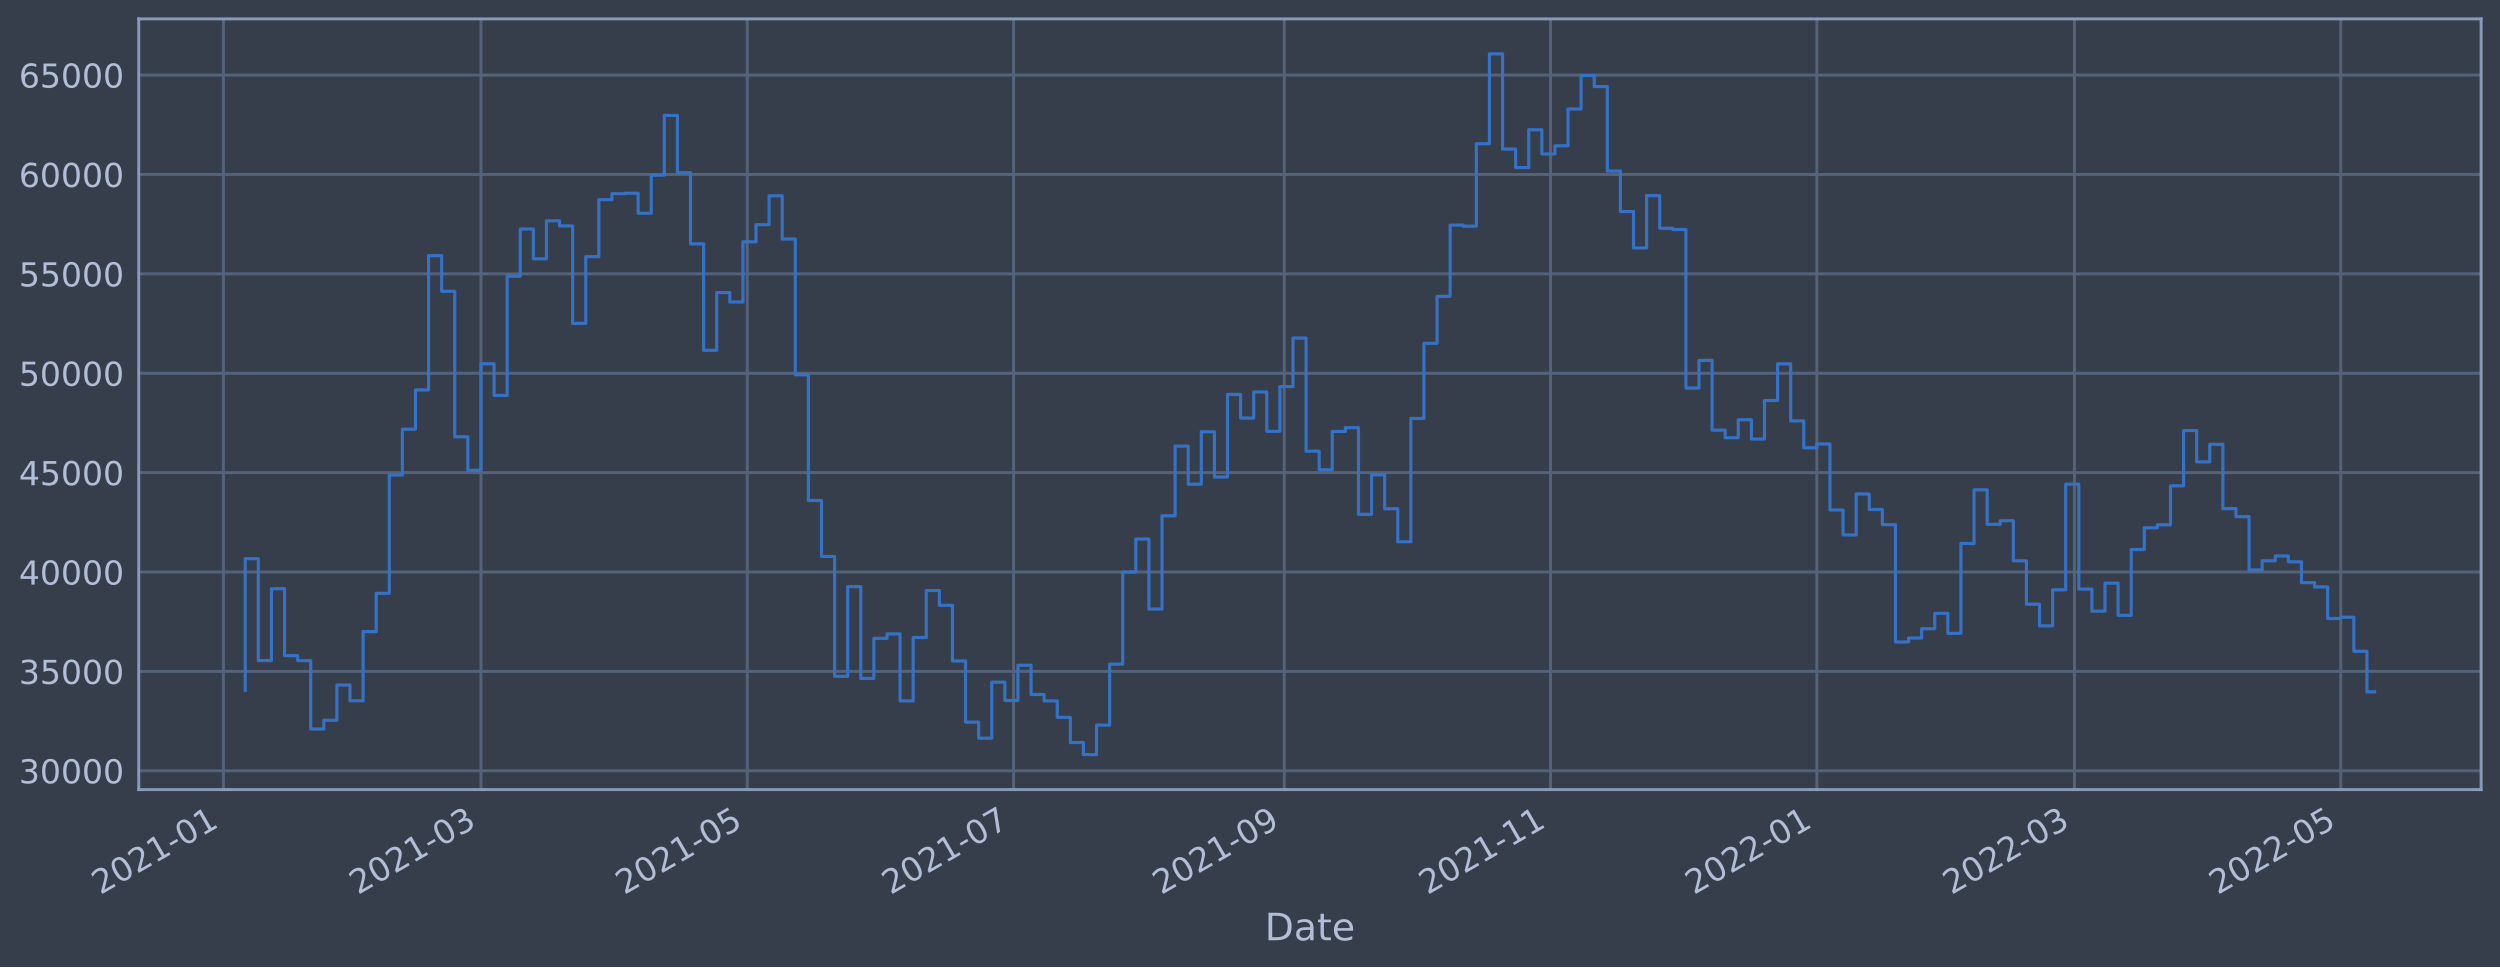
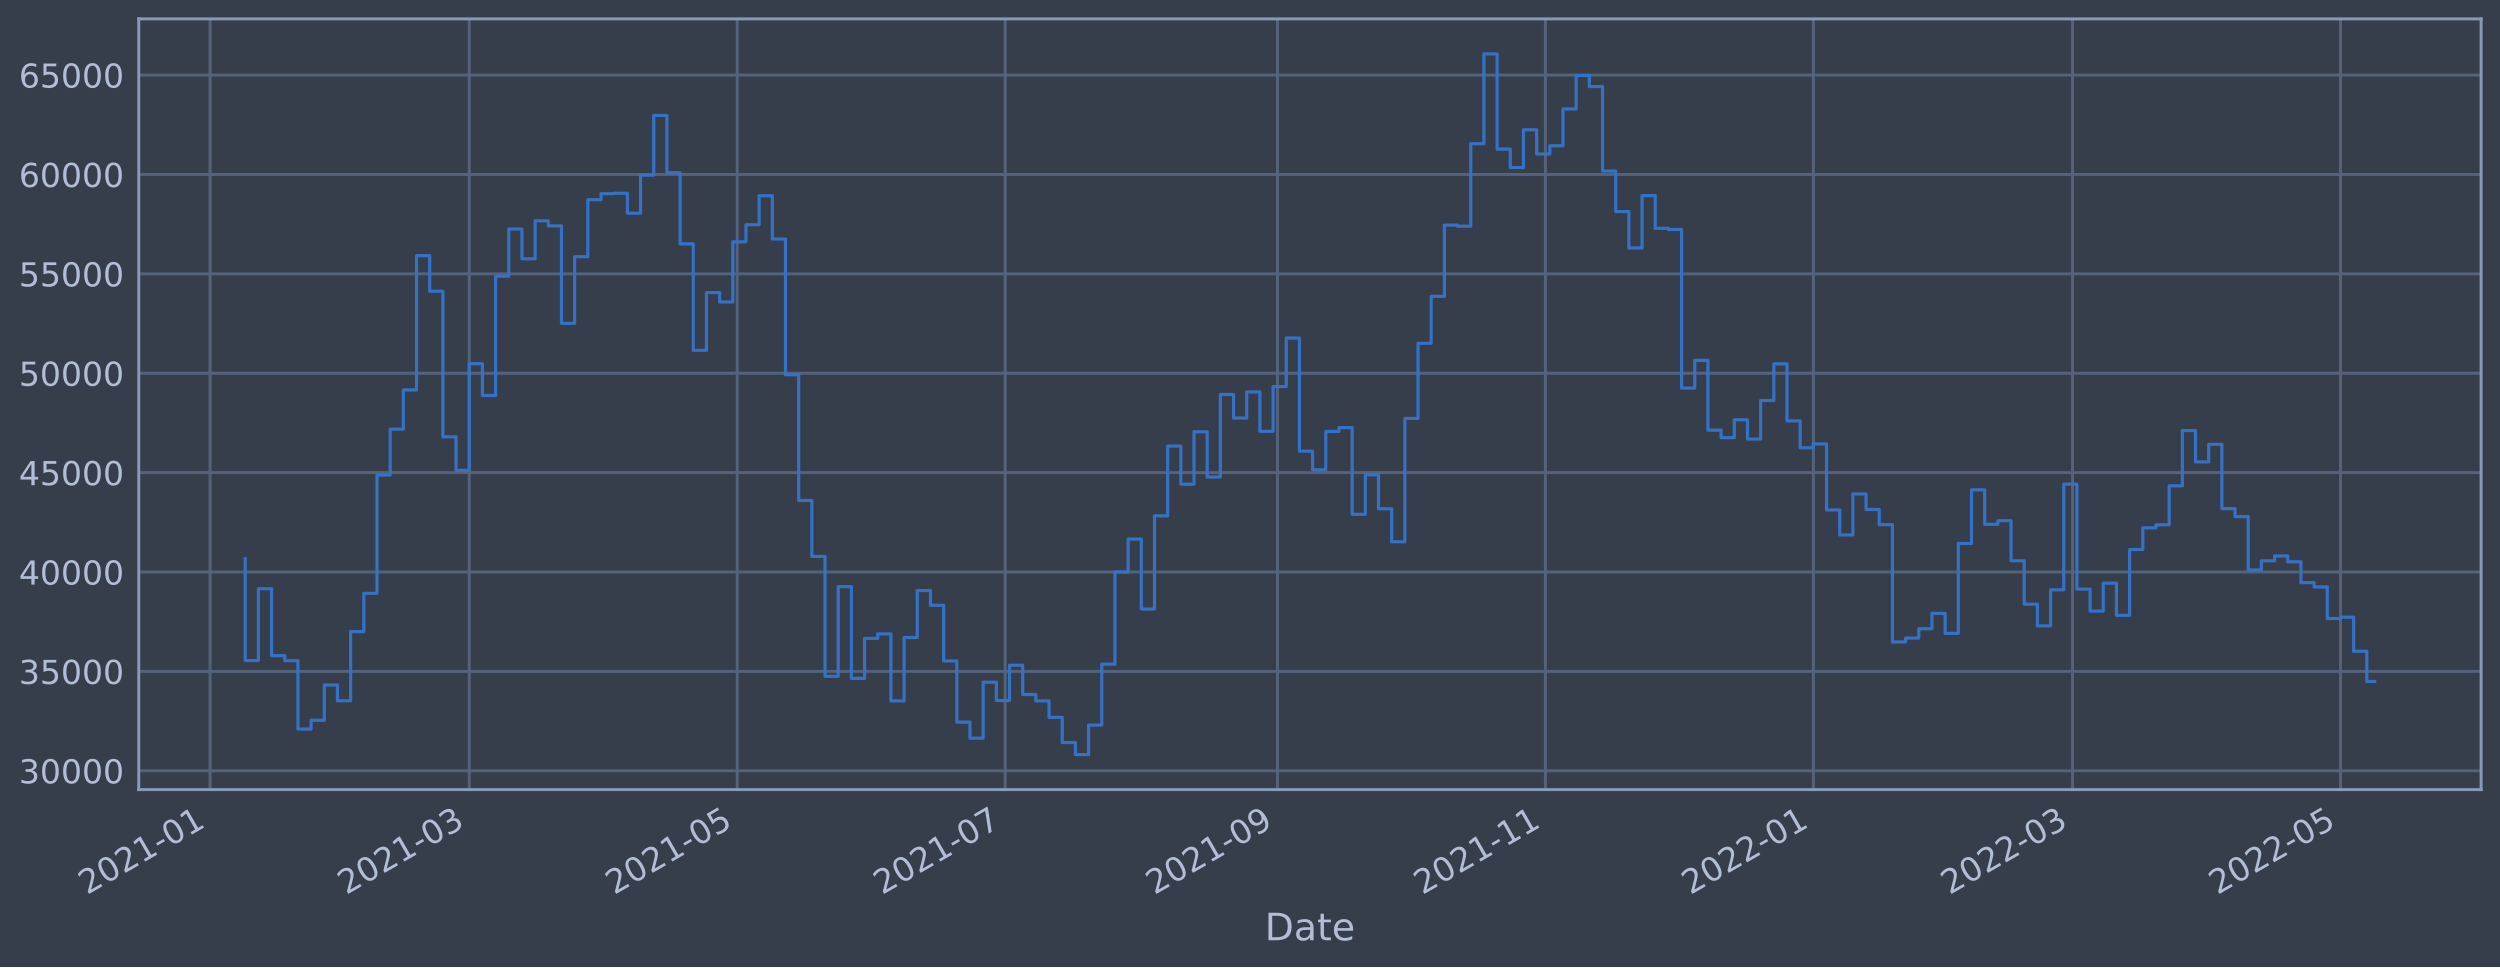
<svg xmlns="http://www.w3.org/2000/svg" xmlns:xlink="http://www.w3.org/1999/xlink" width="952.884pt" height="368.58pt" viewBox="0 0 952.884 368.58" version="1.1">
  <defs>
    <style type="text/css">*{stroke-linejoin: round; stroke-linecap: butt}</style>
  </defs>
  <g id="figure_1">
    <g id="patch_1">
      <path d="M 0 368.58  L 952.884 368.58  L 952.884 0  L 0 0  z " style="fill: #373e4b" />
    </g>
    <g id="axes_1">
      <g id="patch_2">
        <path d="M 52.884 300.96  L 945.684 300.96  L 945.684 7.2  L 52.884 7.2  z " style="fill: #373e4b" />
      </g>
      <g id="matplotlib.axis_1">
        <g id="xtick_1">
          <g id="line2d_1">
-             <path d="M 85.146 300.96  L 85.146 7.2  " clip-path="url(#pdc6e235fcd)" style="fill: none; stroke: #546379; stroke-width: 1.12; stroke-linecap: square" />
+             <path d="M 80.072 300.96  L 80.072 7.2  " clip-path="url(#p9cad86c36f)" style="fill: none; stroke: #546379; stroke-width: 1.12; stroke-linecap: square" />
          </g>
          <g id="line2d_2" />
          <g id="text_1">
-             <g style="fill: #b1bed6" transform="translate(38.24231 341.1745)rotate(-30)scale(0.126 -0.126)">
+             <g style="fill: #b1bed6" transform="translate(33.16834 341.1745)rotate(-30)scale(0.126 -0.126)">
              <defs>
                <path id="DejaVuSans-32" d="M 1228 531  L 3431 531  L 3431 0  L 469 0  L 469 531  Q 828 903 1448 1529  Q 2069 2156 2228 2338  Q 2531 2678 2651 2914  Q 2772 3150 2772 3378  Q 2772 3750 2511 3984  Q 2250 4219 1831 4219  Q 1534 4219 1204 4116  Q 875 4013 500 3803  L 500 4441  Q 881 4594 1212 4672  Q 1544 4750 1819 4750  Q 2544 4750 2975 4387  Q 3406 4025 3406 3419  Q 3406 3131 3298 2873  Q 3191 2616 2906 2266  Q 2828 2175 2409 1742  Q 1991 1309 1228 531  z " transform="scale(0.015625)" />
                <path id="DejaVuSans-30" d="M 2034 4250  Q 1547 4250 1301 3770  Q 1056 3291 1056 2328  Q 1056 1369 1301 889  Q 1547 409 2034 409  Q 2525 409 2770 889  Q 3016 1369 3016 2328  Q 3016 3291 2770 3770  Q 2525 4250 2034 4250  z M 2034 4750  Q 2819 4750 3233 4129  Q 3647 3509 3647 2328  Q 3647 1150 3233 529  Q 2819 -91 2034 -91  Q 1250 -91 836 529  Q 422 1150 422 2328  Q 422 3509 836 4129  Q 1250 4750 2034 4750  z " transform="scale(0.015625)" />
                <path id="DejaVuSans-31" d="M 794 531  L 1825 531  L 1825 4091  L 703 3866  L 703 4441  L 1819 4666  L 2450 4666  L 2450 531  L 3481 531  L 3481 0  L 794 0  L 794 531  z " transform="scale(0.015625)" />
                <path id="DejaVuSans-2d" d="M 313 2009  L 1997 2009  L 1997 1497  L 313 1497  L 313 2009  z " transform="scale(0.015625)" />
              </defs>
              <use xlink:href="#DejaVuSans-32" />
              <use xlink:href="#DejaVuSans-30" x="63.623" />
              <use xlink:href="#DejaVuSans-32" x="127.246" />
              <use xlink:href="#DejaVuSans-31" x="190.869" />
              <use xlink:href="#DejaVuSans-2d" x="254.492" />
              <use xlink:href="#DejaVuSans-30" x="290.576" />
              <use xlink:href="#DejaVuSans-31" x="354.199" />
            </g>
          </g>
        </g>
        <g id="xtick_2">
          <g id="line2d_3">
-             <path d="M 183.321 300.96  L 183.321 7.2  " clip-path="url(#pdc6e235fcd)" style="fill: none; stroke: #546379; stroke-width: 1.12; stroke-linecap: square" />
+             <path d="M 178.852 300.96  L 178.852 7.2  " clip-path="url(#p9cad86c36f)" style="fill: none; stroke: #546379; stroke-width: 1.12; stroke-linecap: square" />
          </g>
          <g id="line2d_4" />
          <g id="text_2">
-             <g style="fill: #b1bed6" transform="translate(136.4181 341.1745)rotate(-30)scale(0.126 -0.126)">
+             <g style="fill: #b1bed6" transform="translate(131.9487 341.1745)rotate(-30)scale(0.126 -0.126)">
              <defs>
                <path id="DejaVuSans-33" d="M 2597 2516  Q 3050 2419 3304 2112  Q 3559 1806 3559 1356  Q 3559 666 3084 287  Q 2609 -91 1734 -91  Q 1441 -91 1130 -33  Q 819 25 488 141  L 488 750  Q 750 597 1062 519  Q 1375 441 1716 441  Q 2309 441 2620 675  Q 2931 909 2931 1356  Q 2931 1769 2642 2001  Q 2353 2234 1838 2234  L 1294 2234  L 1294 2753  L 1863 2753  Q 2328 2753 2575 2939  Q 2822 3125 2822 3475  Q 2822 3834 2567 4026  Q 2313 4219 1838 4219  Q 1578 4219 1281 4162  Q 984 4106 628 3988  L 628 4550  Q 988 4650 1302 4700  Q 1616 4750 1894 4750  Q 2613 4750 3031 4423  Q 3450 4097 3450 3541  Q 3450 3153 3228 2886  Q 3006 2619 2597 2516  z " transform="scale(0.015625)" />
              </defs>
              <use xlink:href="#DejaVuSans-32" />
              <use xlink:href="#DejaVuSans-30" x="63.623" />
              <use xlink:href="#DejaVuSans-32" x="127.246" />
              <use xlink:href="#DejaVuSans-31" x="190.869" />
              <use xlink:href="#DejaVuSans-2d" x="254.492" />
              <use xlink:href="#DejaVuSans-30" x="290.576" />
              <use xlink:href="#DejaVuSans-33" x="354.199" />
            </g>
          </g>
        </g>
        <g id="xtick_3">
          <g id="line2d_5">
-             <path d="M 284.825 300.96  L 284.825 7.2  " clip-path="url(#pdc6e235fcd)" style="fill: none; stroke: #546379; stroke-width: 1.12; stroke-linecap: square" />
+             <path d="M 280.981 300.96  L 280.981 7.2  " clip-path="url(#p9cad86c36f)" style="fill: none; stroke: #546379; stroke-width: 1.12; stroke-linecap: square" />
          </g>
          <g id="line2d_6" />
          <g id="text_3">
-             <g style="fill: #b1bed6" transform="translate(237.9219 341.1745)rotate(-30)scale(0.126 -0.126)">
+             <g style="fill: #b1bed6" transform="translate(234.0776 341.1745)rotate(-30)scale(0.126 -0.126)">
              <defs>
                <path id="DejaVuSans-35" d="M 691 4666  L 3169 4666  L 3169 4134  L 1269 4134  L 1269 2991  Q 1406 3038 1543 3061  Q 1681 3084 1819 3084  Q 2600 3084 3056 2656  Q 3513 2228 3513 1497  Q 3513 744 3044 326  Q 2575 -91 1722 -91  Q 1428 -91 1123 -41  Q 819 9 494 109  L 494 744  Q 775 591 1075 516  Q 1375 441 1709 441  Q 2250 441 2565 725  Q 2881 1009 2881 1497  Q 2881 1984 2565 2268  Q 2250 2553 1709 2553  Q 1456 2553 1204 2497  Q 953 2441 691 2322  L 691 4666  z " transform="scale(0.015625)" />
              </defs>
              <use xlink:href="#DejaVuSans-32" />
              <use xlink:href="#DejaVuSans-30" x="63.623" />
              <use xlink:href="#DejaVuSans-32" x="127.246" />
              <use xlink:href="#DejaVuSans-31" x="190.869" />
              <use xlink:href="#DejaVuSans-2d" x="254.492" />
              <use xlink:href="#DejaVuSans-30" x="290.576" />
              <use xlink:href="#DejaVuSans-35" x="354.199" />
            </g>
          </g>
        </g>
        <g id="xtick_4">
          <g id="line2d_7">
-             <path d="M 386.329 300.96  L 386.329 7.2  " clip-path="url(#pdc6e235fcd)" style="fill: none; stroke: #546379; stroke-width: 1.12; stroke-linecap: square" />
+             <path d="M 383.11 300.96  L 383.11 7.2  " clip-path="url(#p9cad86c36f)" style="fill: none; stroke: #546379; stroke-width: 1.12; stroke-linecap: square" />
          </g>
          <g id="line2d_8" />
          <g id="text_4">
-             <g style="fill: #b1bed6" transform="translate(339.4257 341.1745)rotate(-30)scale(0.126 -0.126)">
+             <g style="fill: #b1bed6" transform="translate(336.2065 341.1745)rotate(-30)scale(0.126 -0.126)">
              <defs>
                <path id="DejaVuSans-37" d="M 525 4666  L 3525 4666  L 3525 4397  L 1831 0  L 1172 0  L 2766 4134  L 525 4134  L 525 4666  z " transform="scale(0.015625)" />
              </defs>
              <use xlink:href="#DejaVuSans-32" />
              <use xlink:href="#DejaVuSans-30" x="63.623" />
              <use xlink:href="#DejaVuSans-32" x="127.246" />
              <use xlink:href="#DejaVuSans-31" x="190.869" />
              <use xlink:href="#DejaVuSans-2d" x="254.492" />
              <use xlink:href="#DejaVuSans-30" x="290.576" />
              <use xlink:href="#DejaVuSans-37" x="354.199" />
            </g>
          </g>
        </g>
        <g id="xtick_5">
          <g id="line2d_9">
-             <path d="M 489.497 300.96  L 489.497 7.2  " clip-path="url(#pdc6e235fcd)" style="fill: none; stroke: #546379; stroke-width: 1.12; stroke-linecap: square" />
+             <path d="M 486.913 300.96  L 486.913 7.2  " clip-path="url(#p9cad86c36f)" style="fill: none; stroke: #546379; stroke-width: 1.12; stroke-linecap: square" />
          </g>
          <g id="line2d_10" />
          <g id="text_5">
-             <g style="fill: #b1bed6" transform="translate(442.5935 341.1745)rotate(-30)scale(0.126 -0.126)">
+             <g style="fill: #b1bed6" transform="translate(440.0097 341.1745)rotate(-30)scale(0.126 -0.126)">
              <defs>
                <path id="DejaVuSans-39" d="M 703 97  L 703 672  Q 941 559 1184 500  Q 1428 441 1663 441  Q 2288 441 2617 861  Q 2947 1281 2994 2138  Q 2813 1869 2534 1725  Q 2256 1581 1919 1581  Q 1219 1581 811 2004  Q 403 2428 403 3163  Q 403 3881 828 4315  Q 1253 4750 1959 4750  Q 2769 4750 3195 4129  Q 3622 3509 3622 2328  Q 3622 1225 3098 567  Q 2575 -91 1691 -91  Q 1453 -91 1209 -44  Q 966 3 703 97  z M 1959 2075  Q 2384 2075 2632 2365  Q 2881 2656 2881 3163  Q 2881 3666 2632 3958  Q 2384 4250 1959 4250  Q 1534 4250 1286 3958  Q 1038 3666 1038 3163  Q 1038 2656 1286 2365  Q 1534 2075 1959 2075  z " transform="scale(0.015625)" />
              </defs>
              <use xlink:href="#DejaVuSans-32" />
              <use xlink:href="#DejaVuSans-30" x="63.623" />
              <use xlink:href="#DejaVuSans-32" x="127.246" />
              <use xlink:href="#DejaVuSans-31" x="190.869" />
              <use xlink:href="#DejaVuSans-2d" x="254.492" />
              <use xlink:href="#DejaVuSans-30" x="290.576" />
              <use xlink:href="#DejaVuSans-39" x="354.199" />
            </g>
          </g>
        </g>
        <g id="xtick_6">
          <g id="line2d_11">
-             <path d="M 591.001 300.96  L 591.001 7.2  " clip-path="url(#pdc6e235fcd)" style="fill: none; stroke: #546379; stroke-width: 1.12; stroke-linecap: square" />
+             <path d="M 589.042 300.96  L 589.042 7.2  " clip-path="url(#p9cad86c36f)" style="fill: none; stroke: #546379; stroke-width: 1.12; stroke-linecap: square" />
          </g>
          <g id="line2d_12" />
          <g id="text_6">
-             <g style="fill: #b1bed6" transform="translate(544.0973 341.1745)rotate(-30)scale(0.126 -0.126)">
+             <g style="fill: #b1bed6" transform="translate(542.1386 341.1745)rotate(-30)scale(0.126 -0.126)">
              <use xlink:href="#DejaVuSans-32" />
              <use xlink:href="#DejaVuSans-30" x="63.623" />
              <use xlink:href="#DejaVuSans-32" x="127.246" />
              <use xlink:href="#DejaVuSans-31" x="190.869" />
              <use xlink:href="#DejaVuSans-2d" x="254.492" />
              <use xlink:href="#DejaVuSans-31" x="290.576" />
              <use xlink:href="#DejaVuSans-31" x="354.199" />
            </g>
          </g>
        </g>
        <g id="xtick_7">
          <g id="line2d_13">
-             <path d="M 692.504 300.96  L 692.504 7.2  " clip-path="url(#pdc6e235fcd)" style="fill: none; stroke: #546379; stroke-width: 1.12; stroke-linecap: square" />
+             <path d="M 691.171 300.96  L 691.171 7.2  " clip-path="url(#p9cad86c36f)" style="fill: none; stroke: #546379; stroke-width: 1.12; stroke-linecap: square" />
          </g>
          <g id="line2d_14" />
          <g id="text_7">
-             <g style="fill: #b1bed6" transform="translate(645.6011 341.1745)rotate(-30)scale(0.126 -0.126)">
+             <g style="fill: #b1bed6" transform="translate(644.2675 341.1745)rotate(-30)scale(0.126 -0.126)">
              <use xlink:href="#DejaVuSans-32" />
              <use xlink:href="#DejaVuSans-30" x="63.623" />
              <use xlink:href="#DejaVuSans-32" x="127.246" />
              <use xlink:href="#DejaVuSans-32" x="190.869" />
              <use xlink:href="#DejaVuSans-2d" x="254.492" />
              <use xlink:href="#DejaVuSans-30" x="290.576" />
              <use xlink:href="#DejaVuSans-31" x="354.199" />
            </g>
          </g>
        </g>
        <g id="xtick_8">
          <g id="line2d_15">
-             <path d="M 790.68 300.96  L 790.68 7.2  " clip-path="url(#pdc6e235fcd)" style="fill: none; stroke: #546379; stroke-width: 1.12; stroke-linecap: square" />
+             <path d="M 789.951 300.96  L 789.951 7.2  " clip-path="url(#p9cad86c36f)" style="fill: none; stroke: #546379; stroke-width: 1.12; stroke-linecap: square" />
          </g>
          <g id="line2d_16" />
          <g id="text_8">
-             <g style="fill: #b1bed6" transform="translate(743.7769 341.1745)rotate(-30)scale(0.126 -0.126)">
+             <g style="fill: #b1bed6" transform="translate(743.0479 341.1745)rotate(-30)scale(0.126 -0.126)">
              <use xlink:href="#DejaVuSans-32" />
              <use xlink:href="#DejaVuSans-30" x="63.623" />
              <use xlink:href="#DejaVuSans-32" x="127.246" />
              <use xlink:href="#DejaVuSans-32" x="190.869" />
              <use xlink:href="#DejaVuSans-2d" x="254.492" />
              <use xlink:href="#DejaVuSans-30" x="290.576" />
              <use xlink:href="#DejaVuSans-33" x="354.199" />
            </g>
          </g>
        </g>
        <g id="xtick_9">
          <g id="line2d_17">
-             <path d="M 892.184 300.96  L 892.184 7.2  " clip-path="url(#pdc6e235fcd)" style="fill: none; stroke: #546379; stroke-width: 1.12; stroke-linecap: square" />
+             <path d="M 892.08 300.96  L 892.08 7.2  " clip-path="url(#p9cad86c36f)" style="fill: none; stroke: #546379; stroke-width: 1.12; stroke-linecap: square" />
          </g>
          <g id="line2d_18" />
          <g id="text_9">
-             <g style="fill: #b1bed6" transform="translate(845.2807 341.1745)rotate(-30)scale(0.126 -0.126)">
+             <g style="fill: #b1bed6" transform="translate(845.1768 341.1745)rotate(-30)scale(0.126 -0.126)">
              <use xlink:href="#DejaVuSans-32" />
              <use xlink:href="#DejaVuSans-30" x="63.623" />
              <use xlink:href="#DejaVuSans-32" x="127.246" />
              <use xlink:href="#DejaVuSans-32" x="190.869" />
              <use xlink:href="#DejaVuSans-2d" x="254.492" />
              <use xlink:href="#DejaVuSans-30" x="290.576" />
              <use xlink:href="#DejaVuSans-35" x="354.199" />
            </g>
          </g>
        </g>
        <g id="text_10">
          <g style="fill: #b1bed6" transform="translate(482.0746 358.3856)scale(0.144 -0.144)">
            <defs>
              <path id="DejaVuSans-44" d="M 1259 4147  L 1259 519  L 2022 519  Q 2988 519 3436 956  Q 3884 1394 3884 2338  Q 3884 3275 3436 3711  Q 2988 4147 2022 4147  L 1259 4147  z M 628 4666  L 1925 4666  Q 3281 4666 3915 4102  Q 4550 3538 4550 2338  Q 4550 1131 3912 565  Q 3275 0 1925 0  L 628 0  L 628 4666  z " transform="scale(0.015625)" />
              <path id="DejaVuSans-61" d="M 2194 1759  Q 1497 1759 1228 1600  Q 959 1441 959 1056  Q 959 750 1161 570  Q 1363 391 1709 391  Q 2188 391 2477 730  Q 2766 1069 2766 1631  L 2766 1759  L 2194 1759  z M 3341 1997  L 3341 0  L 2766 0  L 2766 531  Q 2569 213 2275 61  Q 1981 -91 1556 -91  Q 1019 -91 701 211  Q 384 513 384 1019  Q 384 1609 779 1909  Q 1175 2209 1959 2209  L 2766 2209  L 2766 2266  Q 2766 2663 2505 2880  Q 2244 3097 1772 3097  Q 1472 3097 1187 3025  Q 903 2953 641 2809  L 641 3341  Q 956 3463 1253 3523  Q 1550 3584 1831 3584  Q 2591 3584 2966 3190  Q 3341 2797 3341 1997  z " transform="scale(0.015625)" />
              <path id="DejaVuSans-74" d="M 1172 4494  L 1172 3500  L 2356 3500  L 2356 3053  L 1172 3053  L 1172 1153  Q 1172 725 1289 603  Q 1406 481 1766 481  L 2356 481  L 2356 0  L 1766 0  Q 1100 0 847 248  Q 594 497 594 1153  L 594 3053  L 172 3053  L 172 3500  L 594 3500  L 594 4494  L 1172 4494  z " transform="scale(0.015625)" />
              <path id="DejaVuSans-65" d="M 3597 1894  L 3597 1613  L 953 1613  Q 991 1019 1311 708  Q 1631 397 2203 397  Q 2534 397 2845 478  Q 3156 559 3463 722  L 3463 178  Q 3153 47 2828 -22  Q 2503 -91 2169 -91  Q 1331 -91 842 396  Q 353 884 353 1716  Q 353 2575 817 3079  Q 1281 3584 2069 3584  Q 2775 3584 3186 3129  Q 3597 2675 3597 1894  z M 3022 2063  Q 3016 2534 2758 2815  Q 2500 3097 2075 3097  Q 1594 3097 1305 2825  Q 1016 2553 972 2059  L 3022 2063  z " transform="scale(0.015625)" />
            </defs>
            <use xlink:href="#DejaVuSans-44" />
            <use xlink:href="#DejaVuSans-61" x="77.002" />
            <use xlink:href="#DejaVuSans-74" x="138.281" />
            <use xlink:href="#DejaVuSans-65" x="177.49" />
          </g>
        </g>
      </g>
      <g id="matplotlib.axis_2">
        <g id="ytick_1">
          <g id="line2d_19">
-             <path d="M 52.884 293.789  L 945.684 293.789  " clip-path="url(#pdc6e235fcd)" style="fill: none; stroke: #546379; stroke-width: 1.12; stroke-linecap: square" />
+             <path d="M 52.884 293.789  L 945.684 293.789  " clip-path="url(#p9cad86c36f)" style="fill: none; stroke: #546379; stroke-width: 1.12; stroke-linecap: square" />
          </g>
          <g id="line2d_20" />
          <g id="text_11">
            <g style="fill: #b1bed6" transform="translate(7.2 298.5763)scale(0.126 -0.126)">
              <use xlink:href="#DejaVuSans-33" />
              <use xlink:href="#DejaVuSans-30" x="63.623" />
              <use xlink:href="#DejaVuSans-30" x="127.246" />
              <use xlink:href="#DejaVuSans-30" x="190.869" />
              <use xlink:href="#DejaVuSans-30" x="254.492" />
            </g>
          </g>
        </g>
        <g id="ytick_2">
          <g id="line2d_21">
-             <path d="M 52.884 255.907  L 945.684 255.907  " clip-path="url(#pdc6e235fcd)" style="fill: none; stroke: #546379; stroke-width: 1.12; stroke-linecap: square" />
+             <path d="M 52.884 255.907  L 945.684 255.907  " clip-path="url(#p9cad86c36f)" style="fill: none; stroke: #546379; stroke-width: 1.12; stroke-linecap: square" />
          </g>
          <g id="line2d_22" />
          <g id="text_12">
            <g style="fill: #b1bed6" transform="translate(7.2 260.6936)scale(0.126 -0.126)">
              <use xlink:href="#DejaVuSans-33" />
              <use xlink:href="#DejaVuSans-35" x="63.623" />
              <use xlink:href="#DejaVuSans-30" x="127.246" />
              <use xlink:href="#DejaVuSans-30" x="190.869" />
              <use xlink:href="#DejaVuSans-30" x="254.492" />
            </g>
          </g>
        </g>
        <g id="ytick_3">
          <g id="line2d_23">
-             <path d="M 52.884 218.024  L 945.684 218.024  " clip-path="url(#pdc6e235fcd)" style="fill: none; stroke: #546379; stroke-width: 1.12; stroke-linecap: square" />
+             <path d="M 52.884 218.024  L 945.684 218.024  " clip-path="url(#p9cad86c36f)" style="fill: none; stroke: #546379; stroke-width: 1.12; stroke-linecap: square" />
          </g>
          <g id="line2d_24" />
          <g id="text_13">
            <g style="fill: #b1bed6" transform="translate(7.2 222.811)scale(0.126 -0.126)">
              <defs>
                <path id="DejaVuSans-34" d="M 2419 4116  L 825 1625  L 2419 1625  L 2419 4116  z M 2253 4666  L 3047 4666  L 3047 1625  L 3713 1625  L 3713 1100  L 3047 1100  L 3047 0  L 2419 0  L 2419 1100  L 313 1100  L 313 1709  L 2253 4666  z " transform="scale(0.015625)" />
              </defs>
              <use xlink:href="#DejaVuSans-34" />
              <use xlink:href="#DejaVuSans-30" x="63.623" />
              <use xlink:href="#DejaVuSans-30" x="127.246" />
              <use xlink:href="#DejaVuSans-30" x="190.869" />
              <use xlink:href="#DejaVuSans-30" x="254.492" />
            </g>
          </g>
        </g>
        <g id="ytick_4">
          <g id="line2d_25">
-             <path d="M 52.884 180.141  L 945.684 180.141  " clip-path="url(#pdc6e235fcd)" style="fill: none; stroke: #546379; stroke-width: 1.12; stroke-linecap: square" />
+             <path d="M 52.884 180.141  L 945.684 180.141  " clip-path="url(#p9cad86c36f)" style="fill: none; stroke: #546379; stroke-width: 1.12; stroke-linecap: square" />
          </g>
          <g id="line2d_26" />
          <g id="text_14">
            <g style="fill: #b1bed6" transform="translate(7.2 184.9284)scale(0.126 -0.126)">
              <use xlink:href="#DejaVuSans-34" />
              <use xlink:href="#DejaVuSans-35" x="63.623" />
              <use xlink:href="#DejaVuSans-30" x="127.246" />
              <use xlink:href="#DejaVuSans-30" x="190.869" />
              <use xlink:href="#DejaVuSans-30" x="254.492" />
            </g>
          </g>
        </g>
        <g id="ytick_5">
          <g id="line2d_27">
-             <path d="M 52.884 142.259  L 945.684 142.259  " clip-path="url(#pdc6e235fcd)" style="fill: none; stroke: #546379; stroke-width: 1.12; stroke-linecap: square" />
+             <path d="M 52.884 142.259  L 945.684 142.259  " clip-path="url(#p9cad86c36f)" style="fill: none; stroke: #546379; stroke-width: 1.12; stroke-linecap: square" />
          </g>
          <g id="line2d_28" />
          <g id="text_15">
            <g style="fill: #b1bed6" transform="translate(7.2 147.0457)scale(0.126 -0.126)">
              <use xlink:href="#DejaVuSans-35" />
              <use xlink:href="#DejaVuSans-30" x="63.623" />
              <use xlink:href="#DejaVuSans-30" x="127.246" />
              <use xlink:href="#DejaVuSans-30" x="190.869" />
              <use xlink:href="#DejaVuSans-30" x="254.492" />
            </g>
          </g>
        </g>
        <g id="ytick_6">
          <g id="line2d_29">
-             <path d="M 52.884 104.376  L 945.684 104.376  " clip-path="url(#pdc6e235fcd)" style="fill: none; stroke: #546379; stroke-width: 1.12; stroke-linecap: square" />
+             <path d="M 52.884 104.376  L 945.684 104.376  " clip-path="url(#p9cad86c36f)" style="fill: none; stroke: #546379; stroke-width: 1.12; stroke-linecap: square" />
          </g>
          <g id="line2d_30" />
          <g id="text_16">
            <g style="fill: #b1bed6" transform="translate(7.2 109.1631)scale(0.126 -0.126)">
              <use xlink:href="#DejaVuSans-35" />
              <use xlink:href="#DejaVuSans-35" x="63.623" />
              <use xlink:href="#DejaVuSans-30" x="127.246" />
              <use xlink:href="#DejaVuSans-30" x="190.869" />
              <use xlink:href="#DejaVuSans-30" x="254.492" />
            </g>
          </g>
        </g>
        <g id="ytick_7">
          <g id="line2d_31">
-             <path d="M 52.884 66.493  L 945.684 66.493  " clip-path="url(#pdc6e235fcd)" style="fill: none; stroke: #546379; stroke-width: 1.12; stroke-linecap: square" />
+             <path d="M 52.884 66.493  L 945.684 66.493  " clip-path="url(#p9cad86c36f)" style="fill: none; stroke: #546379; stroke-width: 1.12; stroke-linecap: square" />
          </g>
          <g id="line2d_32" />
          <g id="text_17">
            <g style="fill: #b1bed6" transform="translate(7.2 71.28047)scale(0.126 -0.126)">
              <defs>
                <path id="DejaVuSans-36" d="M 2113 2584  Q 1688 2584 1439 2293  Q 1191 2003 1191 1497  Q 1191 994 1439 701  Q 1688 409 2113 409  Q 2538 409 2786 701  Q 3034 994 3034 1497  Q 3034 2003 2786 2293  Q 2538 2584 2113 2584  z M 3366 4563  L 3366 3988  Q 3128 4100 2886 4159  Q 2644 4219 2406 4219  Q 1781 4219 1451 3797  Q 1122 3375 1075 2522  Q 1259 2794 1537 2939  Q 1816 3084 2150 3084  Q 2853 3084 3261 2657  Q 3669 2231 3669 1497  Q 3669 778 3244 343  Q 2819 -91 2113 -91  Q 1303 -91 875 529  Q 447 1150 447 2328  Q 447 3434 972 4092  Q 1497 4750 2381 4750  Q 2619 4750 2861 4703  Q 3103 4656 3366 4563  z " transform="scale(0.015625)" />
              </defs>
              <use xlink:href="#DejaVuSans-36" />
              <use xlink:href="#DejaVuSans-30" x="63.623" />
              <use xlink:href="#DejaVuSans-30" x="127.246" />
              <use xlink:href="#DejaVuSans-30" x="190.869" />
              <use xlink:href="#DejaVuSans-30" x="254.492" />
            </g>
          </g>
        </g>
        <g id="ytick_8">
          <g id="line2d_33">
-             <path d="M 52.884 28.611  L 945.684 28.611  " clip-path="url(#pdc6e235fcd)" style="fill: none; stroke: #546379; stroke-width: 1.12; stroke-linecap: square" />
+             <path d="M 52.884 28.611  L 945.684 28.611  " clip-path="url(#p9cad86c36f)" style="fill: none; stroke: #546379; stroke-width: 1.12; stroke-linecap: square" />
          </g>
          <g id="line2d_34" />
          <g id="text_18">
            <g style="fill: #b1bed6" transform="translate(7.2 33.39783)scale(0.126 -0.126)">
              <use xlink:href="#DejaVuSans-36" />
              <use xlink:href="#DejaVuSans-35" x="63.623" />
              <use xlink:href="#DejaVuSans-30" x="127.246" />
              <use xlink:href="#DejaVuSans-30" x="190.869" />
              <use xlink:href="#DejaVuSans-30" x="254.492" />
            </g>
          </g>
        </g>
      </g>
      <g id="line2d_35">
-         <path d="M 93.466 263.13  L 93.466 212.946  L 98.458 212.946  L 98.458 251.778  L 103.45 251.778  L 103.45 224.4  L 108.442 224.4  L 108.442 249.898  L 113.434 249.898  L 113.434 251.823  L 118.426 251.823  L 118.426 277.881  L 123.418 277.881  L 123.418 274.531  L 128.41 274.531  L 128.41 261.102  L 133.401 261.102  L 133.401 267.098  L 138.393 267.098  L 138.393 240.738  L 143.385 240.738  L 143.385 226.145  L 148.377 226.145  L 148.377 181.064  L 153.369 181.064  L 153.369 163.585  L 158.361 163.585  L 158.361 148.622  L 163.353 148.622  L 163.353 97.432  L 168.345 97.432  L 168.345 111.018  L 173.337 111.018  L 173.337 166.5  L 178.329 166.5  L 178.329 179.278  L 183.321 179.278  L 183.321 138.639  L 188.313 138.639  L 188.313 150.732  L 193.305 150.732  L 193.305 105.274  L 198.297 105.274  L 198.297 87.304  L 203.289 87.304  L 203.289 98.658  L 208.281 98.658  L 208.281 84.178  L 213.273 84.178  L 213.273 86.108  L 218.265 86.108  L 218.265 123.255  L 223.257 123.255  L 223.257 97.831  L 228.249 97.831  L 228.249 76.115  L 233.241 76.115  L 233.241 73.833  L 238.233 73.833  L 238.233 73.66  L 243.225 73.66  L 243.225 81.278  L 248.217 81.278  L 248.217 66.76  L 253.209 66.76  L 253.209 43.998  L 258.201 43.998  L 258.201 65.834  L 263.193 65.834  L 263.193 92.951  L 268.185 92.951  L 268.185 133.522  L 273.177 133.522  L 273.177 111.523  L 278.169 111.523  L 278.169 115.103  L 283.161 115.103  L 283.161 92.174  L 288.153 92.174  L 288.153 85.638  L 293.145 85.638  L 293.145 74.609  L 298.137 74.609  L 298.137 91.117  L 303.129 91.117  L 303.129 142.846  L 308.121 142.846  L 308.121 190.777  L 313.113 190.777  L 313.113 212.082  L 318.105 212.082  L 318.105 257.766  L 323.097 257.766  L 323.097 223.585  L 328.089 223.585  L 328.089 258.576  L 333.081 258.576  L 333.081 243.31  L 338.073 243.31  L 338.073 241.621  L 343.065 241.621  L 343.065 267.159  L 348.057 267.159  L 348.057 242.992  L 353.049 242.992  L 353.049 225.094  L 358.041 225.094  L 358.041 230.716  L 363.033 230.716  L 363.033 251.935  L 368.025 251.935  L 368.025 275.245  L 373.017 275.245  L 373.017 281.359  L 378.009 281.359  L 378.009 260.023  L 383.001 260.023  L 383.001 266.992  L 387.993 266.992  L 387.993 253.563  L 392.985 253.563  L 392.985 264.703  L 397.977 264.703  L 397.977 267.153  L 402.969 267.153  L 402.969 273.434  L 407.961 273.434  L 407.961 283.021  L 412.953 283.021  L 412.953 287.607  L 417.945 287.607  L 417.945 276.379  L 422.937 276.379  L 422.937 253.14  L 427.929 253.14  L 427.929 218.005  L 432.921 218.005  L 432.921 205.454  L 437.913 205.454  L 437.913 232.131  L 442.905 232.131  L 442.905 196.613  L 447.897 196.613  L 447.897 170.038  L 452.889 170.038  L 452.889 184.553  L 457.881 184.553  L 457.881 164.561  L 462.873 164.561  L 462.873 181.824  L 467.865 181.824  L 467.865 150.35  L 472.857 150.35  L 472.857 159.347  L 477.849 159.347  L 477.849 149.404  L 482.841 149.404  L 482.841 164.422  L 487.833 164.422  L 487.833 147.342  L 492.825 147.342  L 492.825 128.855  L 497.817 128.855  L 497.817 171.971  L 502.809 171.971  L 502.809 179.044  L 507.801 179.044  L 507.801 164.442  L 512.793 164.442  L 512.793 162.991  L 517.785 162.991  L 517.785 196.04  L 522.777 196.04  L 522.777 180.983  L 527.769 180.983  L 527.769 193.911  L 532.761 193.911  L 532.761 206.49  L 537.753 206.49  L 537.753 159.479  L 542.745 159.479  L 542.745 130.85  L 547.737 130.85  L 547.737 112.958  L 552.729 112.958  L 552.729 85.798  L 557.721 85.798  L 557.721 86.21  L 562.713 86.21  L 562.713 54.779  L 567.705 54.779  L 567.705 20.553  L 572.697 20.553  L 572.697 56.816  L 577.689 56.816  L 577.689 63.878  L 582.681 63.878  L 582.681 49.452  L 587.673 49.452  L 587.673 58.693  L 592.665 58.693  L 592.665 55.569  L 597.657 55.569  L 597.657 41.542  L 602.649 41.542  L 602.649 28.787  L 607.641 28.787  L 607.641 32.998  L 612.633 32.998  L 612.633 65.188  L 617.625 65.188  L 617.625 80.639  L 622.617 80.639  L 622.617 94.515  L 627.609 94.515  L 627.609 74.559  L 632.601 74.559  L 632.601 87.009  L 637.593 87.009  L 637.593 87.482  L 642.584 87.482  L 642.584 147.912  L 647.576 147.912  L 647.576 137.369  L 652.568 137.369  L 652.568 163.947  L 657.56 163.947  L 657.56 166.829  L 662.552 166.829  L 662.552 160  L 667.544 160  L 667.544 167.342  L 672.536 167.342  L 672.536 152.651  L 677.528 152.651  L 677.528 138.691  L 682.52 138.691  L 682.52 160.433  L 687.512 160.433  L 687.512 170.674  L 692.504 170.674  L 692.504 169.216  L 697.496 169.216  L 697.496 194.38  L 702.488 194.38  L 702.488 203.898  L 707.48 203.898  L 707.48 188.279  L 712.472 188.279  L 712.472 194.184  L 717.464 194.184  L 717.464 199.981  L 722.456 199.981  L 722.456 244.687  L 727.448 244.687  L 727.448 243.187  L 732.44 243.187  L 732.44 239.641  L 737.432 239.641  L 737.432 233.794  L 742.424 233.794  L 742.424 241.415  L 747.416 241.415  L 747.416 207.148  L 752.408 207.148  L 752.408 186.708  L 757.4 186.708  L 757.4 199.831  L 762.392 199.831  L 762.392 198.469  L 767.384 198.469  L 767.384 213.738  L 772.376 213.738  L 772.376 230.28  L 777.368 230.28  L 777.368 238.545  L 782.36 238.545  L 782.36 224.813  L 787.352 224.813  L 787.352 184.545  L 792.344 184.545  L 792.344 224.53  L 797.336 224.53  L 797.336 232.931  L 802.328 232.931  L 802.328 222.283  L 807.32 222.283  L 807.32 234.538  L 812.312 234.538  L 812.312 209.439  L 817.304 209.439  L 817.304 201.187  L 822.296 201.187  L 822.296 200.047  L 827.288 200.047  L 827.288 185.185  L 832.28 185.185  L 832.28 164.11  L 837.272 164.11  L 837.272 176.056  L 842.264 176.056  L 842.264 169.341  L 847.256 169.341  L 847.256 193.854  L 852.248 193.854  L 852.248 196.903  L 857.24 196.903  L 857.24 217.25  L 862.232 217.25  L 862.232 213.734  L 867.224 213.734  L 867.224 211.919  L 872.216 211.919  L 872.216 214.13  L 877.208 214.13  L 877.208 222.073  L 882.2 222.073  L 882.2 223.712  L 887.192 223.712  L 887.192 235.744  L 892.184 235.744  L 892.184 235.244  L 897.176 235.244  L 897.176 248.231  L 902.168 248.231  L 902.168 263.701  L 905.102 263.701  L 905.102 263.701  " clip-path="url(#pdc6e235fcd)" style="fill: none; stroke: #3572c6; stroke-width: 1.2; stroke-linecap: square" />
+         <path d="M 93.466 212.946  L 93.466 251.778  L 98.488 251.778  L 98.488 224.4  L 103.511 224.4  L 103.511 249.898  L 108.534 249.898  L 108.534 251.823  L 113.556 251.823  L 113.556 277.881  L 118.579 277.881  L 118.579 274.531  L 123.602 274.531  L 123.602 261.102  L 128.625 261.102  L 128.625 267.098  L 133.647 267.098  L 133.647 240.738  L 138.67 240.738  L 138.67 226.145  L 143.693 226.145  L 143.693 181.064  L 148.716 181.064  L 148.716 163.585  L 153.738 163.585  L 153.738 148.622  L 158.761 148.622  L 158.761 97.432  L 163.784 97.432  L 163.784 111.018  L 168.807 111.018  L 168.807 166.5  L 173.829 166.5  L 173.829 179.278  L 178.852 179.278  L 178.852 138.639  L 183.875 138.639  L 183.875 150.732  L 188.897 150.732  L 188.897 105.274  L 193.92 105.274  L 193.92 87.304  L 198.943 87.304  L 198.943 98.658  L 203.966 98.658  L 203.966 84.178  L 208.988 84.178  L 208.988 86.108  L 214.011 86.108  L 214.011 123.255  L 219.034 123.255  L 219.034 97.831  L 224.057 97.831  L 224.057 76.115  L 229.079 76.115  L 229.079 73.833  L 234.102 73.833  L 234.102 73.66  L 239.125 73.66  L 239.125 81.278  L 244.148 81.278  L 244.148 66.76  L 249.17 66.76  L 249.17 43.998  L 254.193 43.998  L 254.193 65.834  L 259.216 65.834  L 259.216 92.951  L 264.238 92.951  L 264.238 133.522  L 269.261 133.522  L 269.261 111.523  L 274.284 111.523  L 274.284 115.103  L 279.307 115.103  L 279.307 92.174  L 284.329 92.174  L 284.329 85.638  L 289.352 85.638  L 289.352 74.609  L 294.375 74.609  L 294.375 91.117  L 299.398 91.117  L 299.398 142.846  L 304.42 142.846  L 304.42 190.777  L 309.443 190.777  L 309.443 212.082  L 314.466 212.082  L 314.466 257.766  L 319.489 257.766  L 319.489 223.585  L 324.511 223.585  L 324.511 258.576  L 329.534 258.576  L 329.534 243.31  L 334.557 243.31  L 334.557 241.621  L 339.579 241.621  L 339.579 267.159  L 344.602 267.159  L 344.602 242.992  L 349.625 242.992  L 349.625 225.094  L 354.648 225.094  L 354.648 230.716  L 359.67 230.716  L 359.67 251.935  L 364.693 251.935  L 364.693 275.245  L 369.716 275.245  L 369.716 281.359  L 374.739 281.359  L 374.739 260.023  L 379.761 260.023  L 379.761 266.992  L 384.784 266.992  L 384.784 253.563  L 389.807 253.563  L 389.807 264.703  L 394.83 264.703  L 394.83 267.153  L 399.852 267.153  L 399.852 273.434  L 404.875 273.434  L 404.875 283.021  L 409.898 283.021  L 409.898 287.607  L 414.92 287.607  L 414.92 276.379  L 419.943 276.379  L 419.943 253.14  L 424.966 253.14  L 424.966 218.005  L 429.989 218.005  L 429.989 205.454  L 435.011 205.454  L 435.011 232.131  L 440.034 232.131  L 440.034 196.613  L 445.057 196.613  L 445.057 170.038  L 450.08 170.038  L 450.08 184.553  L 455.102 184.553  L 455.102 164.561  L 460.125 164.561  L 460.125 181.824  L 465.148 181.824  L 465.148 150.35  L 470.171 150.35  L 470.171 159.347  L 475.193 159.347  L 475.193 149.404  L 480.216 149.404  L 480.216 164.422  L 485.239 164.422  L 485.239 147.342  L 490.261 147.342  L 490.261 128.855  L 495.284 128.855  L 495.284 171.971  L 500.307 171.971  L 500.307 179.044  L 505.33 179.044  L 505.33 164.442  L 510.352 164.442  L 510.352 162.991  L 515.375 162.991  L 515.375 196.04  L 520.398 196.04  L 520.398 180.983  L 525.421 180.983  L 525.421 193.911  L 530.443 193.911  L 530.443 206.49  L 535.466 206.49  L 535.466 159.479  L 540.489 159.479  L 540.489 130.85  L 545.511 130.85  L 545.511 112.958  L 550.534 112.958  L 550.534 85.798  L 555.557 85.798  L 555.557 86.21  L 560.58 86.21  L 560.58 54.779  L 565.602 54.779  L 565.602 20.553  L 570.625 20.553  L 570.625 56.816  L 575.648 56.816  L 575.648 63.878  L 580.671 63.878  L 580.671 49.452  L 585.693 49.452  L 585.693 58.693  L 590.716 58.693  L 590.716 55.569  L 595.739 55.569  L 595.739 41.542  L 600.762 41.542  L 600.762 28.787  L 605.784 28.787  L 605.784 32.998  L 610.807 32.998  L 610.807 65.188  L 615.83 65.188  L 615.83 80.639  L 620.852 80.639  L 620.852 94.515  L 625.875 94.515  L 625.875 74.559  L 630.898 74.559  L 630.898 87.009  L 635.921 87.009  L 635.921 87.482  L 640.943 87.482  L 640.943 147.912  L 645.966 147.912  L 645.966 137.369  L 650.989 137.369  L 650.989 163.947  L 656.012 163.947  L 656.012 166.829  L 661.034 166.829  L 661.034 160  L 666.057 160  L 666.057 167.342  L 671.08 167.342  L 671.08 152.651  L 676.103 152.651  L 676.103 138.691  L 681.125 138.691  L 681.125 160.433  L 686.148 160.433  L 686.148 170.674  L 691.171 170.674  L 691.171 169.216  L 696.193 169.216  L 696.193 194.38  L 701.216 194.38  L 701.216 203.898  L 706.239 203.898  L 706.239 188.279  L 711.262 188.279  L 711.262 194.184  L 716.284 194.184  L 716.284 199.981  L 721.307 199.981  L 721.307 244.687  L 726.33 244.687  L 726.33 243.187  L 731.353 243.187  L 731.353 239.641  L 736.375 239.641  L 736.375 233.794  L 741.398 233.794  L 741.398 241.415  L 746.421 241.415  L 746.421 207.148  L 751.444 207.148  L 751.444 186.708  L 756.466 186.708  L 756.466 199.831  L 761.489 199.831  L 761.489 198.469  L 766.512 198.469  L 766.512 213.738  L 771.534 213.738  L 771.534 230.28  L 776.557 230.28  L 776.557 238.545  L 781.58 238.545  L 781.58 224.813  L 786.603 224.813  L 786.603 184.545  L 791.625 184.545  L 791.625 224.53  L 796.648 224.53  L 796.648 232.931  L 801.671 232.931  L 801.671 222.283  L 806.694 222.283  L 806.694 234.538  L 811.716 234.538  L 811.716 209.439  L 816.739 209.439  L 816.739 201.187  L 821.762 201.187  L 821.762 200.047  L 826.785 200.047  L 826.785 185.185  L 831.807 185.185  L 831.807 164.11  L 836.83 164.11  L 836.83 176.056  L 841.853 176.056  L 841.853 169.341  L 846.875 169.341  L 846.875 193.854  L 851.898 193.854  L 851.898 196.903  L 856.921 196.903  L 856.921 217.25  L 861.944 217.25  L 861.944 213.734  L 866.966 213.734  L 866.966 211.919  L 871.989 211.919  L 871.989 214.13  L 877.012 214.13  L 877.012 222.073  L 882.035 222.073  L 882.035 223.712  L 887.057 223.712  L 887.057 235.744  L 892.08 235.744  L 892.08 235.244  L 897.103 235.244  L 897.103 248.231  L 902.125 248.231  L 902.125 259.759  L 905.102 259.759  L 905.102 259.759  " clip-path="url(#p9cad86c36f)" style="fill: none; stroke: #3572c6; stroke-width: 1.2; stroke-linecap: square" />
      </g>
      <g id="patch_3">
        <path d="M 52.884 300.96  L 52.884 7.2  " style="fill: none; stroke: #899ab8; stroke-width: 1.12; stroke-linejoin: miter; stroke-linecap: square" />
      </g>
      <g id="patch_4">
        <path d="M 945.684 300.96  L 945.684 7.2  " style="fill: none; stroke: #899ab8; stroke-width: 1.12; stroke-linejoin: miter; stroke-linecap: square" />
      </g>
      <g id="patch_5">
        <path d="M 52.884 300.96  L 945.684 300.96  " style="fill: none; stroke: #899ab8; stroke-width: 1.12; stroke-linejoin: miter; stroke-linecap: square" />
      </g>
      <g id="patch_6">
        <path d="M 52.884 7.2  L 945.684 7.2  " style="fill: none; stroke: #899ab8; stroke-width: 1.12; stroke-linejoin: miter; stroke-linecap: square" />
      </g>
    </g>
  </g>
  <defs>
-     <clipPath id="pdc6e235fcd">
+     <clipPath id="p9cad86c36f">
      <rect x="52.884" y="7.2" width="892.8" height="293.76" />
    </clipPath>
  </defs>
</svg>
